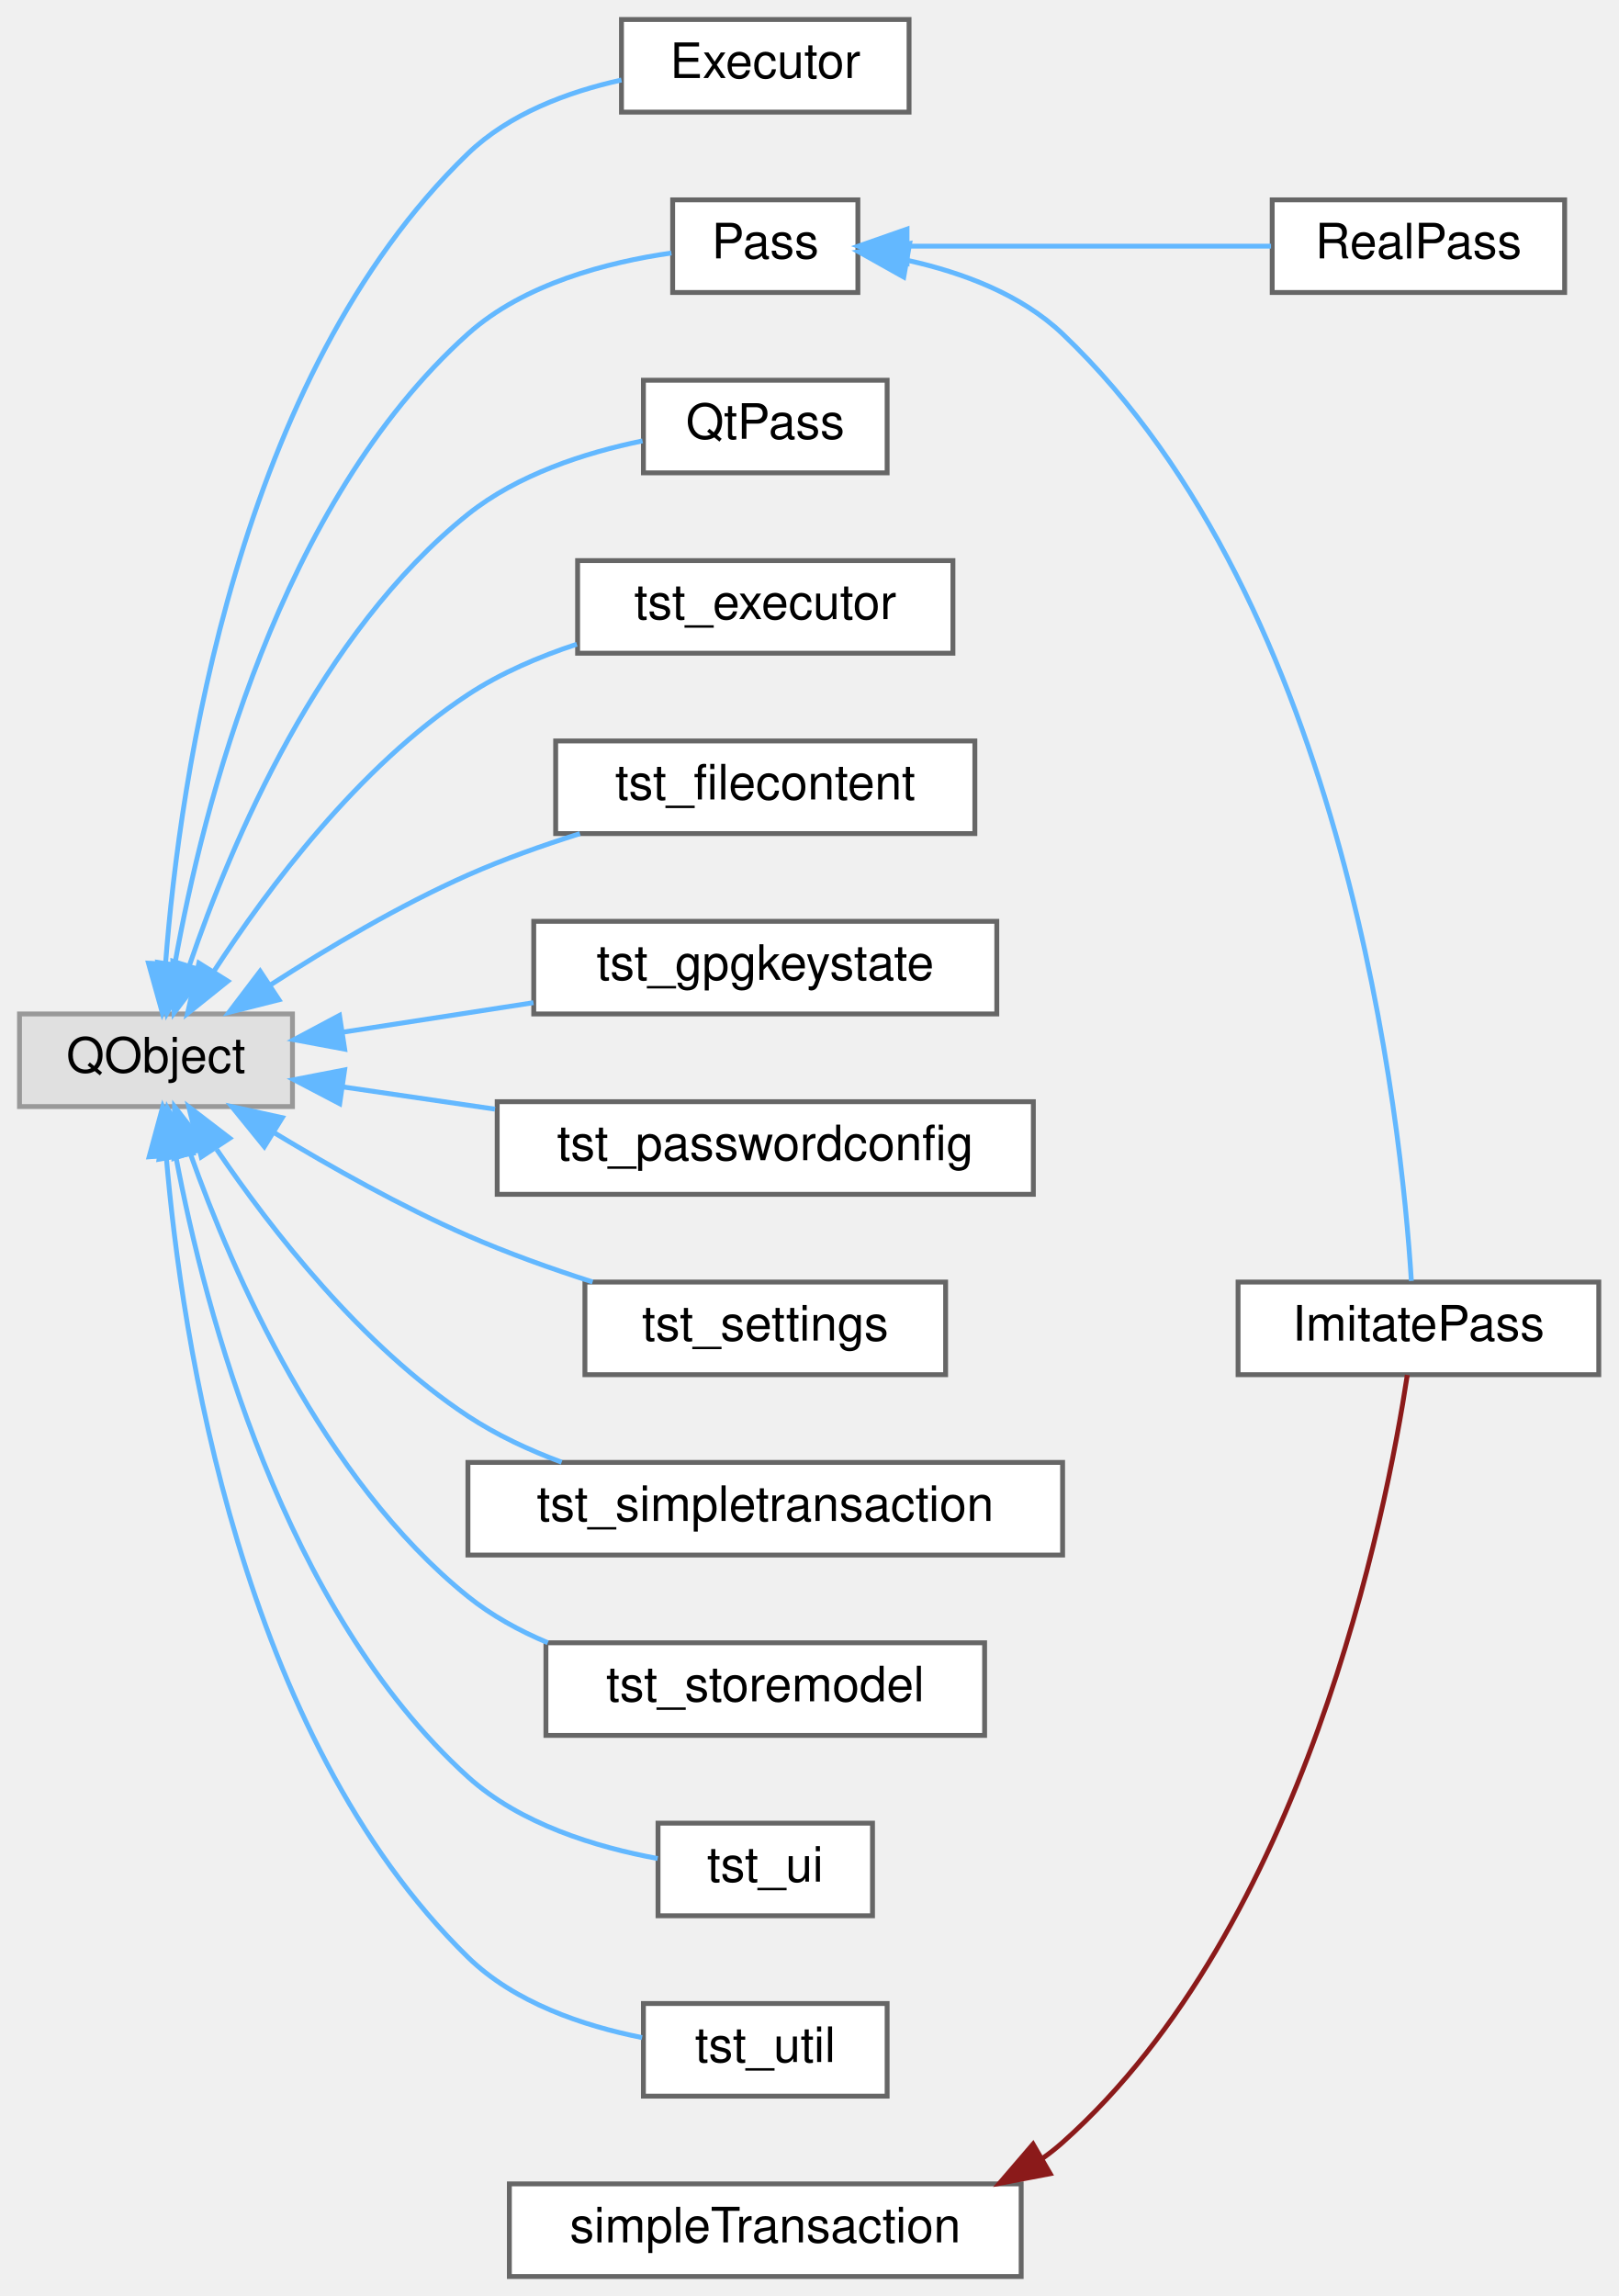
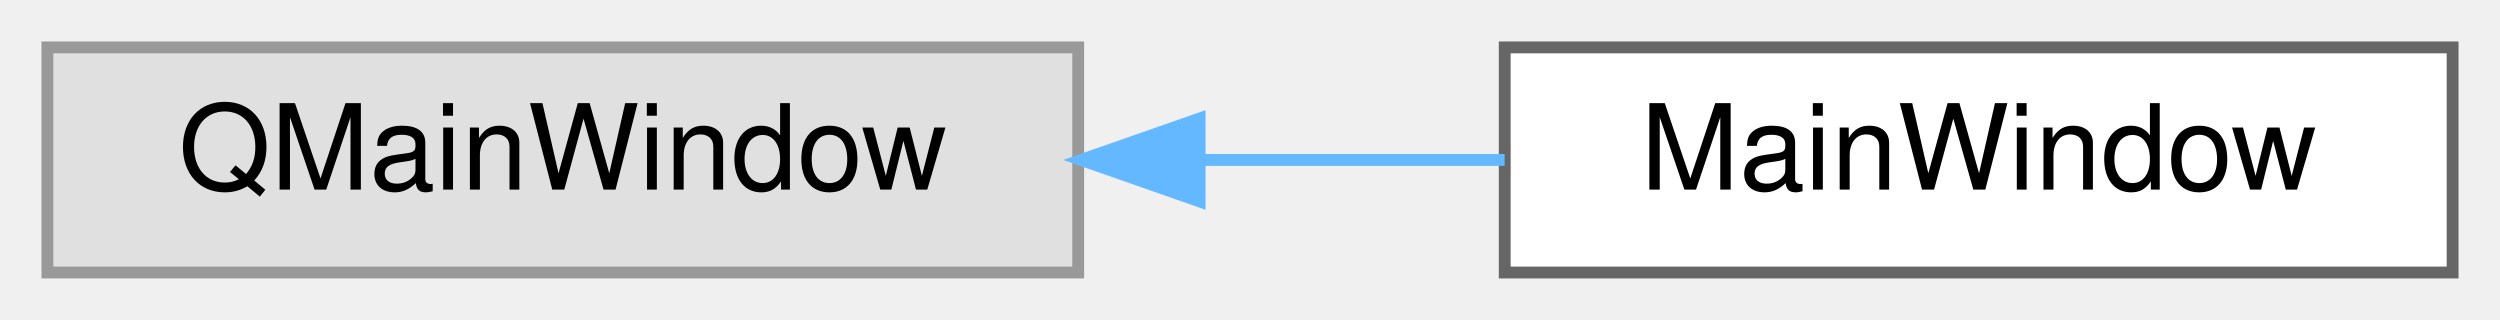
- <svg xmlns="http://www.w3.org/2000/svg" xmlns:xlink="http://www.w3.org/1999/xlink" width="332pt" height="471pt" viewBox="0.00 0.00 332.00 471.00">
-   <g id="graph0" class="graph" transform="scale(1 1) rotate(0) translate(4 467)">
+ <svg xmlns="http://www.w3.org/2000/svg" xmlns:xlink="http://www.w3.org/1999/xlink" width="211pt" height="27pt" viewBox="0.00 0.00 211.00 27.00">
+   <g id="graph0" class="graph" transform="scale(1 1) rotate(0) translate(4 23)">
    <g id="Node000000" class="node">
      <g id="a_Node000000">
        <a xlink:title=" ">
-           <polygon fill="#e0e0e0" stroke="#999999" points="56,-259 0,-259 0,-240 56,-240 56,-259" />
-           <text text-anchor="middle" x="28" y="-247" font-family="Helvetica,sans-Serif" font-size="10.00">QObject</text>
+           <polygon fill="#e0e0e0" stroke="#999999" points="87,-19 0,-19 0,0 87,0 87,-19" />
+           <text text-anchor="middle" x="43.5" y="-7" font-family="Helvetica,sans-Serif" font-size="10.00">QMainWindow</text>
        </a>
      </g>
    </g>
    <g id="Node000001" class="node">
      <g id="a_Node000001">
-         <a xlink:href="class_executor.html" target="_top" xlink:title="id Identifier provided by the caller for this queued request.">
-           <polygon fill="white" stroke="#666666" points="182.5,-463 123.5,-463 123.5,-444 182.5,-444 182.5,-463" />
-           <text text-anchor="middle" x="153" y="-451" font-family="Helvetica,sans-Serif" font-size="10.00">Executor</text>
+         <a xlink:href="class_main_window.html" target="_top" xlink:title="The MainWindow class does way too much, not only is it a switchboard, configuration handler and more,...">
+           <polygon fill="white" stroke="#666666" points="203,-19 123,-19 123,0 203,0 203,-19" />
+           <text text-anchor="middle" x="163" y="-7" font-family="Helvetica,sans-Serif" font-size="10.00">MainWindow</text>
        </a>
      </g>
    </g>
-     <g id="edge8_Node000000_Node000001" class="edge">
-       <g id="a_edge8_Node000000_Node000001">
+     <g id="edge7_Node000000_Node000001" class="edge">
+       <g id="a_edge7_Node000000_Node000001">
        <a xlink:title=" ">
-           <path fill="none" stroke="#63b8ff" d="M29.97,-269.43C32.89,-307.26 44.65,-389.79 92,-435.5 100.45,-443.66 112.45,-448.14 123.5,-450.59" />
-           <polygon fill="#63b8ff" stroke="#63b8ff" points="33.44,-268.97 29.31,-259.21 26.46,-269.41 33.44,-268.97" />
-         </a>
-       </g>
-     </g>
-     <g id="Node000002" class="node">
-       <g id="a_Node000002">
-         <a xlink:href="class_pass.html" target="_top" xlink:title="Abstract base class for password store operations.">
-           <polygon fill="white" stroke="#666666" points="172,-426 134,-426 134,-407 172,-407 172,-426" />
-           <text text-anchor="middle" x="153" y="-414" font-family="Helvetica,sans-Serif" font-size="10.00">Pass</text>
-         </a>
-       </g>
-     </g>
-     <g id="edge9_Node000000_Node000002" class="edge">
-       <g id="a_edge9_Node000000_Node000002">
-         <a xlink:title=" ">
-           <path fill="none" stroke="#63b8ff" d="M31.9,-269.39C37.6,-301.28 53.27,-363.76 92,-398.5 103.5,-408.81 120.7,-413.22 133.74,-415.1" />
-           <polygon fill="#63b8ff" stroke="#63b8ff" points="35.29,-268.44 30.23,-259.14 28.38,-269.57 35.29,-268.44" />
-         </a>
-       </g>
-     </g>
-     <g id="Node000006" class="node">
-       <g id="a_Node000006">
-         <a xlink:href="class_qt_pass.html" target="_top" xlink:title=" ">
-           <polygon fill="white" stroke="#666666" points="178,-389 128,-389 128,-370 178,-370 178,-389" />
-           <text text-anchor="middle" x="153" y="-377" font-family="Helvetica,sans-Serif" font-size="10.00">QtPass</text>
-         </a>
-       </g>
-     </g>
-     <g id="edge12_Node000000_Node000006" class="edge">
-       <g id="a_edge12_Node000000_Node000006">
-         <a xlink:title=" ">
-           <path fill="none" stroke="#63b8ff" d="M34.89,-269.05C43.43,-294.11 61.65,-337.21 92,-361.5 102.19,-369.65 116.01,-374.12 127.82,-376.56" />
-           <polygon fill="#63b8ff" stroke="#63b8ff" points="38.12,-267.68 31.72,-259.23 31.46,-269.82 38.12,-267.68" />
-         </a>
-       </g>
-     </g>
-     <g id="Node000007" class="node">
-       <g id="a_Node000007">
-         <a xlink:href="classtst__executor.html" target="_top" xlink:title=" ">
-           <polygon fill="white" stroke="#666666" points="191.5,-352 114.5,-352 114.5,-333 191.5,-333 191.5,-352" />
-           <text text-anchor="middle" x="153" y="-340" font-family="Helvetica,sans-Serif" font-size="10.00">tst_executor</text>
-         </a>
-       </g>
-     </g>
-     <g id="edge13_Node000000_Node000007" class="edge">
-       <g id="a_edge13_Node000000_Node000007">
-         <a xlink:title=" ">
-           <path fill="none" stroke="#63b8ff" d="M39.81,-267.64C50.87,-284.7 69.58,-309.76 92,-324.5 98.72,-328.92 106.57,-332.29 114.34,-334.85" />
-           <polygon fill="#63b8ff" stroke="#63b8ff" points="42.74,-265.73 34.47,-259.1 36.8,-269.44 42.74,-265.73" />
-         </a>
-       </g>
-     </g>
-     <g id="Node000008" class="node">
-       <g id="a_Node000008">
-         <a xlink:href="classtst__filecontent.html" target="_top" xlink:title=" ">
-           <polygon fill="white" stroke="#666666" points="196,-315 110,-315 110,-296 196,-296 196,-315" />
-           <text text-anchor="middle" x="153" y="-303" font-family="Helvetica,sans-Serif" font-size="10.00">tst_filecontent</text>
-         </a>
-       </g>
-     </g>
-     <g id="edge14_Node000000_Node000008" class="edge">
-       <g id="a_edge14_Node000000_Node000008">
-         <a xlink:title=" ">
-           <path fill="none" stroke="#63b8ff" d="M51.6,-265.03C63.28,-272.56 77.99,-281.29 92,-287.5 99.26,-290.72 107.26,-293.56 114.98,-295.99" />
-           <polygon fill="#63b8ff" stroke="#63b8ff" points="53.23,-261.91 42.96,-259.32 49.37,-267.76 53.23,-261.91" />
-         </a>
-       </g>
-     </g>
-     <g id="Node000009" class="node">
-       <g id="a_Node000009">
-         <a xlink:href="classtst__gpgkeystate.html" target="_top" xlink:title=" ">
-           <polygon fill="white" stroke="#666666" points="200.5,-278 105.5,-278 105.5,-259 200.5,-259 200.5,-278" />
-           <text text-anchor="middle" x="153" y="-266" font-family="Helvetica,sans-Serif" font-size="10.00">tst_gpgkeystate</text>
-         </a>
-       </g>
-     </g>
-     <g id="edge15_Node000000_Node000009" class="edge">
-       <g id="a_edge15_Node000000_Node000009">
-         <a xlink:title=" ">
-           <path fill="none" stroke="#63b8ff" d="M66.25,-255.25C78.59,-257.16 92.49,-259.31 105.44,-261.31" />
-           <polygon fill="#63b8ff" stroke="#63b8ff" points="66.71,-251.78 56.3,-253.72 65.65,-258.7 66.71,-251.78" />
-         </a>
-       </g>
-     </g>
-     <g id="Node000010" class="node">
-       <g id="a_Node000010">
-         <a xlink:href="classtst__passwordconfig.html" target="_top" xlink:title=" ">
-           <polygon fill="white" stroke="#666666" points="208,-241 98,-241 98,-222 208,-222 208,-241" />
-           <text text-anchor="middle" x="153" y="-229" font-family="Helvetica,sans-Serif" font-size="10.00">tst_passwordconfig</text>
-         </a>
-       </g>
-     </g>
-     <g id="edge16_Node000000_Node000010" class="edge">
-       <g id="a_edge16_Node000000_Node000010">
-         <a xlink:title=" ">
-           <path fill="none" stroke="#63b8ff" d="M66.49,-244.01C76.29,-242.58 87.06,-241 97.55,-239.47" />
-           <polygon fill="#63b8ff" stroke="#63b8ff" points="65.69,-240.59 56.3,-245.51 66.7,-247.52 65.69,-240.59" />
-         </a>
-       </g>
-     </g>
-     <g id="Node000011" class="node">
-       <g id="a_Node000011">
-         <a xlink:href="classtst__settings.html" target="_top" xlink:title=" ">
-           <polygon fill="white" stroke="#666666" points="190,-204 116,-204 116,-185 190,-185 190,-204" />
-           <text text-anchor="middle" x="153" y="-192" font-family="Helvetica,sans-Serif" font-size="10.00">tst_settings</text>
-         </a>
-       </g>
-     </g>
-     <g id="edge17_Node000000_Node000011" class="edge">
-       <g id="a_edge17_Node000000_Node000011">
-         <a xlink:title=" ">
-           <path fill="none" stroke="#63b8ff" d="M52.21,-234.66C63.85,-227.63 78.34,-219.48 92,-213.5 100.11,-209.95 109.09,-206.74 117.58,-204.02" />
-           <polygon fill="#63b8ff" stroke="#63b8ff" points="50.23,-231.77 43.56,-239.99 53.91,-237.72 50.23,-231.77" />
-         </a>
-       </g>
-     </g>
-     <g id="Node000012" class="node">
-       <g id="a_Node000012">
-         <a xlink:href="classtst__simpletransaction.html" target="_top" xlink:title=" ">
-           <polygon fill="white" stroke="#666666" points="214,-167 92,-167 92,-148 214,-148 214,-167" />
-           <text text-anchor="middle" x="153" y="-155" font-family="Helvetica,sans-Serif" font-size="10.00">tst_simpletransaction</text>
-         </a>
-       </g>
-     </g>
-     <g id="edge18_Node000000_Node000012" class="edge">
-       <g id="a_edge18_Node000000_Node000012">
-         <a xlink:title=" ">
-           <path fill="none" stroke="#63b8ff" d="M40.46,-231.2C51.69,-214.68 70.27,-190.82 92,-176.5 97.84,-172.65 104.51,-169.54 111.23,-167.04" />
-           <polygon fill="#63b8ff" stroke="#63b8ff" points="37.28,-229.67 34.72,-239.95 43.13,-233.51 37.28,-229.67" />
-         </a>
-       </g>
-     </g>
-     <g id="Node000013" class="node">
-       <g id="a_Node000013">
-         <a xlink:href="classtst__storemodel.html" target="_top" xlink:title=" ">
-           <polygon fill="white" stroke="#666666" points="198,-130 108,-130 108,-111 198,-111 198,-130" />
-           <text text-anchor="middle" x="153" y="-118" font-family="Helvetica,sans-Serif" font-size="10.00">tst_storemodel</text>
-         </a>
-       </g>
-     </g>
-     <g id="edge19_Node000000_Node000013" class="edge">
-       <g id="a_edge19_Node000000_Node000013">
-         <a xlink:title=" ">
-           <path fill="none" stroke="#63b8ff" d="M35.04,-230.36C43.75,-205.82 62.15,-163.57 92,-139.5 96.85,-135.59 102.51,-132.48 108.39,-130.01" />
-           <polygon fill="#63b8ff" stroke="#63b8ff" points="31.68,-229.38 31.81,-239.98 38.31,-231.62 31.68,-229.38" />
-         </a>
-       </g>
-     </g>
-     <g id="Node000014" class="node">
-       <g id="a_Node000014">
-         <a xlink:href="classtst__ui.html" target="_top" xlink:title=" ">
-           <polygon fill="white" stroke="#666666" points="175,-93 131,-93 131,-74 175,-74 175,-93" />
-           <text text-anchor="middle" x="153" y="-81" font-family="Helvetica,sans-Serif" font-size="10.00">tst_ui</text>
-         </a>
-       </g>
-     </g>
-     <g id="edge20_Node000000_Node000014" class="edge">
-       <g id="a_edge20_Node000000_Node000014">
-         <a xlink:title=" ">
-           <path fill="none" stroke="#63b8ff" d="M32.13,-229.48C38.1,-197.98 54.07,-136.88 92,-102.5 102.69,-92.81 118.31,-88.07 130.93,-85.74" />
-           <polygon fill="#63b8ff" stroke="#63b8ff" points="28.63,-229.2 30.36,-239.65 35.52,-230.4 28.63,-229.2" />
-         </a>
-       </g>
-     </g>
-     <g id="Node000015" class="node">
-       <g id="a_Node000015">
-         <a xlink:href="classtst__util.html" target="_top" xlink:title="The tst_util class is our first unit test.">
-           <polygon fill="white" stroke="#666666" points="178,-56 128,-56 128,-37 178,-37 178,-56" />
-           <text text-anchor="middle" x="153" y="-44" font-family="Helvetica,sans-Serif" font-size="10.00">tst_util</text>
-         </a>
-       </g>
-     </g>
-     <g id="edge21_Node000000_Node000015" class="edge">
-       <g id="a_edge21_Node000000_Node000015">
-         <a xlink:title=" ">
-           <path fill="none" stroke="#63b8ff" d="M30.1,-229.85C33.25,-192.52 45.38,-111.05 92,-65.5 101.53,-56.18 115.61,-51.43 127.73,-49.01" />
-           <polygon fill="#63b8ff" stroke="#63b8ff" points="26.6,-229.7 29.38,-239.92 33.58,-230.2 26.6,-229.7" />
-         </a>
-       </g>
-     </g>
-     <g id="Node000003" class="node">
-       <g id="a_Node000003">
-         <a xlink:href="class_imitate_pass.html" target="_top" xlink:title="Implementation that imitates 'pass' when the real tool is unavailable.">
-           <polygon fill="white" stroke="#666666" points="324,-204 250,-204 250,-185 324,-185 324,-204" />
-           <text text-anchor="middle" x="287" y="-192" font-family="Helvetica,sans-Serif" font-size="10.00">ImitatePass</text>
-         </a>
-       </g>
-     </g>
-     <g id="edge10_Node000002_Node000003" class="edge">
-       <g id="a_edge10_Node000002_Node000003">
-         <a xlink:title=" ">
-           <path fill="none" stroke="#63b8ff" d="M182.34,-413.56C193.41,-411.1 205.47,-406.63 214,-398.5 272.45,-342.78 283.51,-236.76 285.55,-204.23" />
-           <polygon fill="#63b8ff" stroke="#63b8ff" points="181.41,-410.17 172.17,-415.35 182.63,-417.06 181.41,-410.17" />
-         </a>
-       </g>
-     </g>
-     <g id="Node000005" class="node">
-       <g id="a_Node000005">
-         <a xlink:href="class_real_pass.html" target="_top" xlink:title="Implementation of Pass that wraps the 'pass' command-line tool.">
-           <polygon fill="white" stroke="#666666" points="317,-426 257,-426 257,-407 317,-407 317,-426" />
-           <text text-anchor="middle" x="287" y="-414" font-family="Helvetica,sans-Serif" font-size="10.00">RealPass</text>
-         </a>
-       </g>
-     </g>
-     <g id="edge11_Node000002_Node000005" class="edge">
-       <g id="a_edge11_Node000002_Node000005">
-         <a xlink:title=" ">
-           <path fill="none" stroke="#63b8ff" d="M182.11,-416.5C204.08,-416.5 234.51,-416.5 256.76,-416.5" />
-           <polygon fill="#63b8ff" stroke="#63b8ff" points="182.08,-413 172.08,-416.5 182.08,-420 182.08,-413" />
-         </a>
-       </g>
-     </g>
-     <g id="Node000004" class="node">
-       <g id="a_Node000004">
-         <a xlink:href="classsimple_transaction.html" target="_top" xlink:title=" ">
-           <polygon fill="white" stroke="#666666" points="205.5,-19 100.5,-19 100.5,0 205.5,0 205.5,-19" />
-           <text text-anchor="middle" x="153" y="-7" font-family="Helvetica,sans-Serif" font-size="10.00">simpleTransaction</text>
-         </a>
-       </g>
-     </g>
-     <g id="edge22_Node000004_Node000003" class="edge">
-       <g id="a_edge22_Node000004_Node000003">
-         <a xlink:title=" ">
-           <path fill="none" stroke="#8b1a1a" d="M209.86,-24.22C211.3,-25.24 212.69,-26.33 214,-27.5 263.75,-71.81 280.4,-156.53 284.72,-184.94" />
-           <polygon fill="#8b1a1a" stroke="#8b1a1a" points="211.45,-21.09 201.04,-19.11 207.94,-27.15 211.45,-21.09" />
+           <path fill="none" stroke="#63b8ff" d="M97.28,-9.5C105.93,-9.5 114.75,-9.5 122.99,-9.5" />
+           <polygon fill="#63b8ff" stroke="#63b8ff" points="97.25,-6 87.25,-9.5 97.25,-13 97.25,-6" />
        </a>
      </g>
    </g>
  </g>
</svg>
